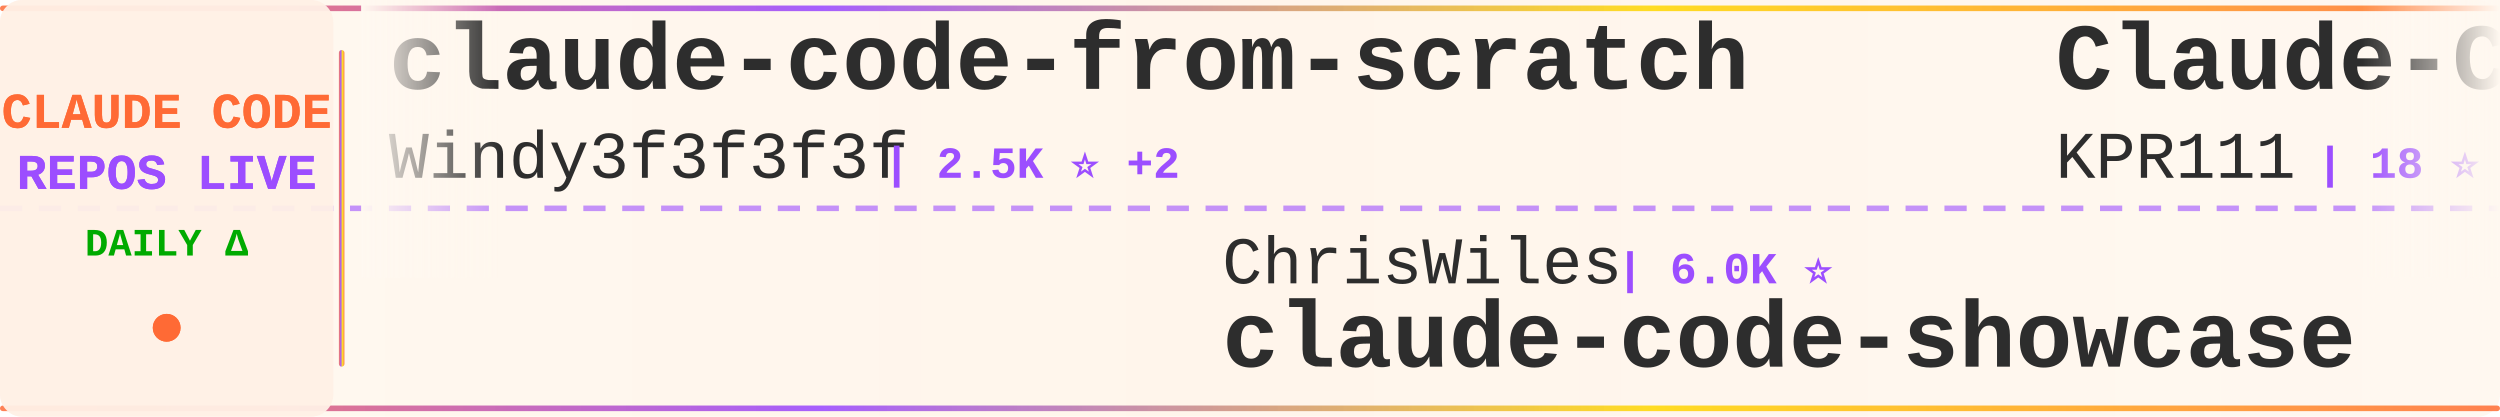
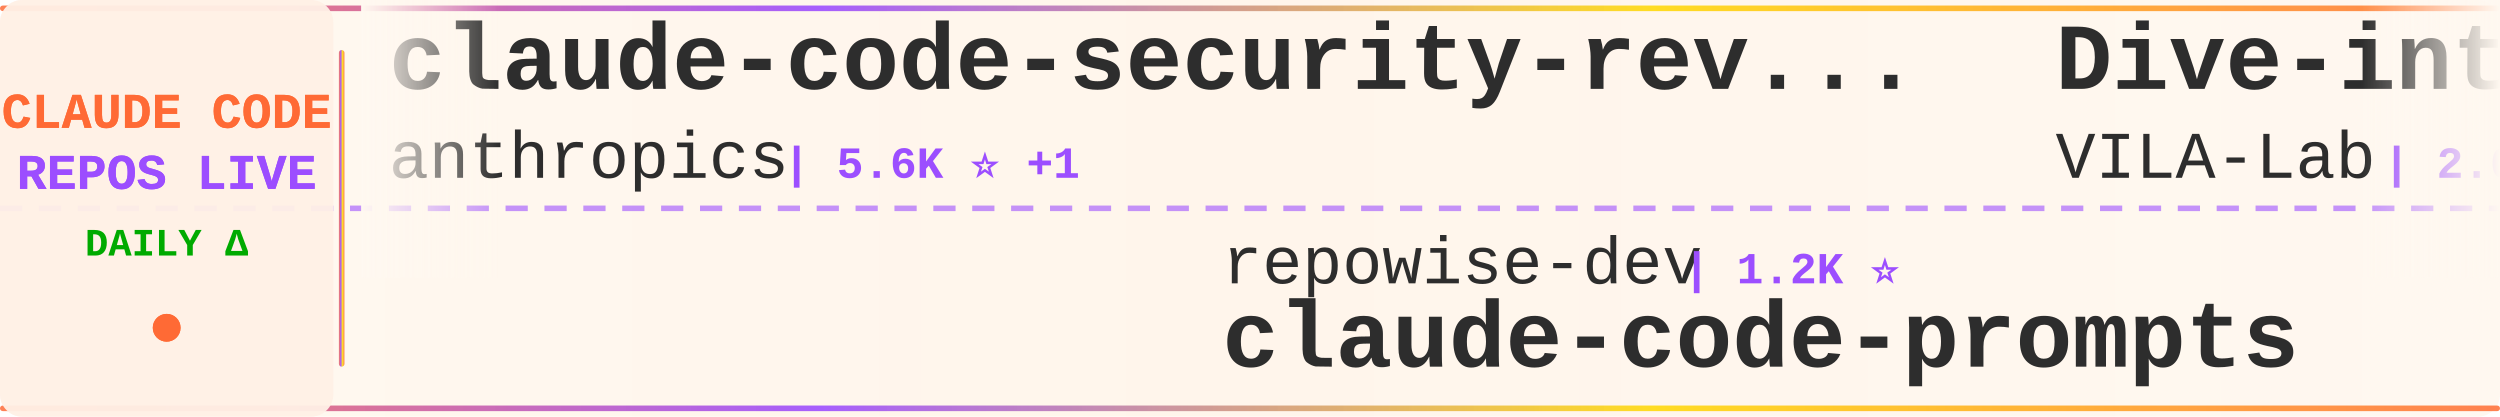
<svg xmlns="http://www.w3.org/2000/svg" width="900" height="150">
  <defs>
    <linearGradient id="tickerBg" x1="0%" y1="0%" x2="100%" y2="0%">
      <stop offset="0%" style="stop-color:#fff8f0;stop-opacity:0.98" />
      <stop offset="50%" style="stop-color:#fff5eb;stop-opacity:1" />
      <stop offset="100%" style="stop-color:#fff8f0;stop-opacity:0.98" />
    </linearGradient>
    <linearGradient id="borderGrad" x1="0%" y1="0%" x2="100%" y2="0%">
      <stop offset="0%" style="stop-color:#FF6B35;stop-opacity:0.85">
        <animate attributeName="stop-opacity" values="0.85;1;0.85" dur="2s" repeatCount="indefinite" />
      </stop>
      <stop offset="33%" style="stop-color:#9C4EFF;stop-opacity:0.9">
        <animate attributeName="stop-opacity" values="0.9;1;0.9" dur="2.2s" repeatCount="indefinite" />
      </stop>
      <stop offset="66%" style="stop-color:#FFD700;stop-opacity:0.85">
        <animate attributeName="stop-opacity" values="0.85;1;0.85" dur="1.8s" repeatCount="indefinite" />
      </stop>
      <stop offset="100%" style="stop-color:#FF6B35;stop-opacity:0.85">
        <animate attributeName="stop-opacity" values="0.85;1;0.85" dur="2s" repeatCount="indefinite" />
      </stop>
    </linearGradient>
    <filter id="textGlow">
      <feGaussianBlur stdDeviation="0.15" result="coloredBlur" />
      <feMerge>
        <feMergeNode in="coloredBlur" />
        <feMergeNode in="SourceGraphic" />
      </feMerge>
    </filter>
    <filter id="metricGlow">
      <feGaussianBlur stdDeviation="0.2" result="coloredBlur" />
      <feMerge>
        <feMergeNode in="coloredBlur" />
        <feMergeNode in="SourceGraphic" />
      </feMerge>
    </filter>
    <linearGradient id="leftFade" x1="0%" y1="0%" x2="100%" y2="0%">
      <stop offset="0%" style="stop-color:#fff8f0;stop-opacity:1" />
      <stop offset="100%" style="stop-color:#fff8f0;stop-opacity:0" />
    </linearGradient>
    <linearGradient id="rightFade" x1="0%" y1="0%" x2="100%" y2="0%">
      <stop offset="0%" style="stop-color:#fff8f0;stop-opacity:0" />
      <stop offset="100%" style="stop-color:#fff8f0;stop-opacity:1" />
    </linearGradient>
  </defs>
  <rect width="900" height="150" fill="url(#tickerBg)" rx="8" />
  <rect x="0" y="2" width="900" height="2" fill="url(#borderGrad)" rx="1" />
  <rect x="0" y="146" width="900" height="2" fill="url(#borderGrad)" rx="1" />
  <line x1="0" y1="75" x2="900" y2="75" stroke="#9C4EFF" stroke-width="2" stroke-dasharray="8 6" opacity="0.6" />
  <rect x="0" y="0" width="120" height="150" fill="#fff0e6" opacity="0.95" rx="8" />
  <text x="60" y="46" font-family="'Courier New', monospace" font-size="18" font-weight="bold" fill="#FF6B35" text-anchor="middle" filter="url(#textGlow)">
    CLAUDE CODE
  </text>
  <text x="60" y="68" font-family="'Courier New', monospace" font-size="18" font-weight="bold" fill="#9C4EFF" text-anchor="middle" filter="url(#textGlow)">
    REPOS LIVE
  </text>
  <text x="60" y="92" font-family="'Courier New', monospace" font-size="14" font-weight="bold" fill="#00aa00" text-anchor="middle">
    DAILY Δ
  </text>
  <circle cx="60" cy="118" r="5" fill="#FF6B35" filter="url(#metricGlow)">
    <animate attributeName="r" values="4;6;4" dur="1.5s" repeatCount="indefinite" />
    <animate attributeName="opacity" values="0.6;1;0.6" dur="1.5s" repeatCount="indefinite" />
  </circle>
  <rect x="122" y="18" width="2" height="114" fill="url(#borderGrad)" rx="1" />
  <clipPath id="tickerClip">
    <rect x="130" y="0" width="770" height="150" />
  </clipPath>
  <g clip-path="url(#tickerClip)">
    <g id="tickerItems">
      <animateTransform attributeName="transform" attributeType="XML" type="translate" from="0 0" to="-3000 0" dur="54s" repeatCount="indefinite" />
      <g transform="translate(0, 0)">
-         <text x="140" y="32" font-family="'Courier New', monospace" font-size="34" font-weight="bold" fill="#2d2d2d">claude-code-from-scratch</text>
-         <text x="140" y="64" font-family="'Courier New', monospace" font-size="24" font-weight="normal" fill="#2d2d2d" opacity="1.0">Windy3f3f3f3f</text>
-         <text x="318" y="64" font-family="'Courier New', monospace" font-size="16" font-weight="bold" fill="#9C4EFF"> | 2.5K ⭐ +2</text>
+         <text x="140" y="32" font-family="'Courier New', monospace" font-size="34" font-weight="bold" fill="#2d2d2d">claude-code-security-rev...</text>
+         <text x="140" y="64" font-family="'Courier New', monospace" font-size="24" font-weight="normal" fill="#2d2d2d" opacity="1.0">anthropics</text>
+         <text x="282" y="64" font-family="'Courier New', monospace" font-size="16" font-weight="bold" fill="#9C4EFF"> | 5.6K ⭐ +1</text>
      </g>
      <g transform="translate(300, 0)">
-         <text x="140" y="102" font-family="'Courier New', monospace" font-size="24" font-weight="normal" fill="#2d2d2d" opacity="1.0">ChrisWiles</text>
-         <text x="282" y="102" font-family="'Courier New', monospace" font-size="16" font-weight="bold" fill="#9C4EFF"> | 6.0K ⭐</text>
-         <text x="140" y="132" font-family="'Courier New', monospace" font-size="34" font-weight="bold" fill="#2d2d2d">claude-code-showcase</text>
+         <text x="140" y="102" font-family="'Courier New', monospace" font-size="24" font-weight="normal" fill="#2d2d2d" opacity="1.0">repowise-dev</text>
+         <text x="306" y="102" font-family="'Courier New', monospace" font-size="16" font-weight="bold" fill="#9C4EFF"> | 1.2K ⭐</text>
+         <text x="140" y="132" font-family="'Courier New', monospace" font-size="34" font-weight="bold" fill="#2d2d2d">claude-code-prompts</text>
      </g>
      <g transform="translate(600, 0)">
-         <text x="140" y="32" font-family="'Courier New', monospace" font-size="34" font-weight="bold" fill="#2d2d2d">Claude-Code</text>
-         <text x="140" y="64" font-family="'Courier New', monospace" font-size="24" font-weight="normal" fill="#2d2d2d" opacity="1.0">KPR111</text>
-         <text x="234" y="64" font-family="'Courier New', monospace" font-size="16" font-weight="bold" fill="#9C4EFF"> | 18 ⭐</text>
+         <text x="140" y="32" font-family="'Courier New', monospace" font-size="34" font-weight="bold" fill="#2d2d2d">Dive-into-Claude-Code</text>
+         <text x="140" y="64" font-family="'Courier New', monospace" font-size="24" font-weight="normal" fill="#2d2d2d" opacity="1.0">VILA-Lab</text>
+         <text x="258" y="64" font-family="'Courier New', monospace" font-size="16" font-weight="bold" fill="#9C4EFF"> | 2.0K ⭐ +1</text>
      </g>
      <g transform="translate(900, 0)">
-         <text x="140" y="102" font-family="'Courier New', monospace" font-size="24" font-weight="normal" fill="#2d2d2d" opacity="1.0">wanshuiyin</text>
-         <text x="282" y="102" font-family="'Courier New', monospace" font-size="16" font-weight="bold" fill="#9C4EFF"> | 13.9K ⭐ +3</text>
-         <text x="140" y="132" font-family="'Courier New', monospace" font-size="34" font-weight="bold" fill="#2d2d2d">Auto-claude-code-researc...</text>
+         <text x="140" y="102" font-family="'Courier New', monospace" font-size="24" font-weight="normal" fill="#2d2d2d" opacity="1.0">OrcaWhisper</text>
+         <text x="294" y="102" font-family="'Courier New', monospace" font-size="16" font-weight="bold" fill="#9C4EFF"> | 86 ⭐</text>
+         <text x="140" y="132" font-family="'Courier New', monospace" font-size="34" font-weight="bold" fill="#2d2d2d">Claude-Code</text>
      </g>
      <g transform="translate(1200, 0)">
-         <text x="140" y="32" font-family="'Courier New', monospace" font-size="34" font-weight="bold" fill="#2d2d2d">claude-code-video-toolki...</text>
-         <text x="140" y="64" font-family="'Courier New', monospace" font-size="24" font-weight="normal" fill="#2d2d2d" opacity="1.0">digitalsamba</text>
-         <text x="306" y="64" font-family="'Courier New', monospace" font-size="16" font-weight="bold" fill="#9C4EFF"> | 1.8K ⭐ +1</text>
+         <text x="140" y="32" font-family="'Courier New', monospace" font-size="34" font-weight="bold" fill="#2d2d2d">ClaudeCode</text>
+         <text x="140" y="64" font-family="'Courier New', monospace" font-size="24" font-weight="normal" fill="#2d2d2d" opacity="1.0">guanshan</text>
+         <text x="258" y="64" font-family="'Courier New', monospace" font-size="16" font-weight="bold" fill="#9C4EFF"> | 61 ⭐</text>
      </g>
      <g transform="translate(1500, 0)">
-         <text x="140" y="102" font-family="'Courier New', monospace" font-size="24" font-weight="normal" fill="#2d2d2d" opacity="1.0">Cranot</text>
-         <text x="234" y="102" font-family="'Courier New', monospace" font-size="16" font-weight="bold" fill="#9C4EFF"> | 2.8K ⭐</text>
-         <text x="140" y="132" font-family="'Courier New', monospace" font-size="34" font-weight="bold" fill="#2d2d2d">claude-code-guide</text>
+         <text x="140" y="102" font-family="'Courier New', monospace" font-size="24" font-weight="normal" fill="#2d2d2d" opacity="1.0">luyao618</text>
+         <text x="258" y="102" font-family="'Courier New', monospace" font-size="16" font-weight="bold" fill="#9C4EFF"> | 1.6K ⭐</text>
+         <text x="140" y="132" font-family="'Courier New', monospace" font-size="34" font-weight="bold" fill="#2d2d2d">Claude-Code-Source-Study</text>
      </g>
      <g transform="translate(1800, 0)">
-         <text x="140" y="32" font-family="'Courier New', monospace" font-size="34" font-weight="bold" fill="#2d2d2d">claude-code-source-build</text>
-         <text x="140" y="64" font-family="'Courier New', monospace" font-size="24" font-weight="normal" fill="#2d2d2d" opacity="1.0">andrew-kramer-inno</text>
-         <text x="378" y="64" font-family="'Courier New', monospace" font-size="16" font-weight="bold" fill="#9C4EFF"> | 594 ⭐</text>
+         <text x="140" y="32" font-family="'Courier New', monospace" font-size="34" font-weight="bold" fill="#2d2d2d">claude-code-best-practic...</text>
+         <text x="140" y="64" font-family="'Courier New', monospace" font-size="24" font-weight="normal" fill="#2d2d2d" opacity="1.0">shanraisshan</text>
+         <text x="306" y="64" font-family="'Courier New', monospace" font-size="16" font-weight="bold" fill="#9C4EFF"> | 63.5K ⭐ +16</text>
      </g>
      <g transform="translate(2100, 0)">
-         <text x="140" y="102" font-family="'Courier New', monospace" font-size="24" font-weight="normal" fill="#2d2d2d" opacity="1.0">huangjia2019</text>
-         <text x="306" y="102" font-family="'Courier New', monospace" font-size="16" font-weight="bold" fill="#9C4EFF"> | 1.0K ⭐</text>
-         <text x="140" y="132" font-family="'Courier New', monospace" font-size="34" font-weight="bold" fill="#2d2d2d">claude-code-engineering</text>
+         <text x="140" y="102" font-family="'Courier New', monospace" font-size="24" font-weight="normal" fill="#2d2d2d" opacity="1.0">Piebald-AI</text>
+         <text x="282" y="102" font-family="'Courier New', monospace" font-size="16" font-weight="bold" fill="#9C4EFF"> | 12.0K ⭐ +4</text>
+         <text x="140" y="132" font-family="'Courier New', monospace" font-size="34" font-weight="bold" fill="#2d2d2d">claude-code-system-promp...</text>
      </g>
      <g transform="translate(2400, 0)">
-         <text x="140" y="32" font-family="'Courier New', monospace" font-size="34" font-weight="bold" fill="#2d2d2d">sc-claude-code-files</text>
-         <text x="140" y="64" font-family="'Courier New', monospace" font-size="24" font-weight="normal" fill="#2d2d2d" opacity="1.0">https-deeplearning-ai</text>
-         <text x="414" y="64" font-family="'Courier New', monospace" font-size="16" font-weight="bold" fill="#9C4EFF"> | 536 ⭐</text>
+         <text x="140" y="32" font-family="'Courier New', monospace" font-size="34" font-weight="bold" fill="#2d2d2d">claude-code-webui</text>
+         <text x="140" y="64" font-family="'Courier New', monospace" font-size="24" font-weight="normal" fill="#2d2d2d" opacity="1.0">sugyan</text>
+         <text x="234" y="64" font-family="'Courier New', monospace" font-size="16" font-weight="bold" fill="#9C4EFF"> | 1.1K ⭐</text>
      </g>
      <g transform="translate(2700, 0)">
-         <text x="140" y="102" font-family="'Courier New', monospace" font-size="24" font-weight="normal" fill="#2d2d2d" opacity="1.0">affaan-m</text>
-         <text x="258" y="102" font-family="'Courier New', monospace" font-size="16" font-weight="bold" fill="#9C4EFF"> | 233.3K ⭐ +48</text>
-         <text x="140" y="132" font-family="'Courier New', monospace" font-size="34" font-weight="bold" fill="#2d2d2d">ECC</text>
+         <text x="140" y="102" font-family="'Courier New', monospace" font-size="24" font-weight="normal" fill="#2d2d2d" opacity="1.0">liuup</text>
+         <text x="222" y="102" font-family="'Courier New', monospace" font-size="16" font-weight="bold" fill="#9C4EFF"> | 3.6K ⭐</text>
+         <text x="140" y="132" font-family="'Courier New', monospace" font-size="34" font-weight="bold" fill="#2d2d2d">claude-code-analysis</text>
      </g>
      <g transform="translate(3000, 0)">
-         <text x="140" y="32" font-family="'Courier New', monospace" font-size="34" font-weight="bold" fill="#2d2d2d">claude-code-from-scratch</text>
-         <text x="140" y="64" font-family="'Courier New', monospace" font-size="24" font-weight="normal" fill="#2d2d2d" opacity="1.0">Windy3f3f3f3f</text>
-         <text x="318" y="64" font-family="'Courier New', monospace" font-size="16" font-weight="bold" fill="#9C4EFF"> | 2.5K ⭐ +2</text>
+         <text x="140" y="32" font-family="'Courier New', monospace" font-size="34" font-weight="bold" fill="#2d2d2d">claude-code-security-rev...</text>
+         <text x="140" y="64" font-family="'Courier New', monospace" font-size="24" font-weight="normal" fill="#2d2d2d" opacity="1.0">anthropics</text>
+         <text x="282" y="64" font-family="'Courier New', monospace" font-size="16" font-weight="bold" fill="#9C4EFF"> | 5.6K ⭐ +1</text>
      </g>
      <g transform="translate(3300, 0)">
-         <text x="140" y="102" font-family="'Courier New', monospace" font-size="24" font-weight="normal" fill="#2d2d2d" opacity="1.0">ChrisWiles</text>
-         <text x="282" y="102" font-family="'Courier New', monospace" font-size="16" font-weight="bold" fill="#9C4EFF"> | 6.0K ⭐</text>
-         <text x="140" y="132" font-family="'Courier New', monospace" font-size="34" font-weight="bold" fill="#2d2d2d">claude-code-showcase</text>
+         <text x="140" y="102" font-family="'Courier New', monospace" font-size="24" font-weight="normal" fill="#2d2d2d" opacity="1.0">repowise-dev</text>
+         <text x="306" y="102" font-family="'Courier New', monospace" font-size="16" font-weight="bold" fill="#9C4EFF"> | 1.2K ⭐</text>
+         <text x="140" y="132" font-family="'Courier New', monospace" font-size="34" font-weight="bold" fill="#2d2d2d">claude-code-prompts</text>
      </g>
      <g transform="translate(3600, 0)">
-         <text x="140" y="32" font-family="'Courier New', monospace" font-size="34" font-weight="bold" fill="#2d2d2d">Claude-Code</text>
-         <text x="140" y="64" font-family="'Courier New', monospace" font-size="24" font-weight="normal" fill="#2d2d2d" opacity="1.0">KPR111</text>
-         <text x="234" y="64" font-family="'Courier New', monospace" font-size="16" font-weight="bold" fill="#9C4EFF"> | 18 ⭐</text>
+         <text x="140" y="32" font-family="'Courier New', monospace" font-size="34" font-weight="bold" fill="#2d2d2d">Dive-into-Claude-Code</text>
+         <text x="140" y="64" font-family="'Courier New', monospace" font-size="24" font-weight="normal" fill="#2d2d2d" opacity="1.0">VILA-Lab</text>
+         <text x="258" y="64" font-family="'Courier New', monospace" font-size="16" font-weight="bold" fill="#9C4EFF"> | 2.0K ⭐ +1</text>
      </g>
      <g transform="translate(3900, 0)">
-         <text x="140" y="102" font-family="'Courier New', monospace" font-size="24" font-weight="normal" fill="#2d2d2d" opacity="1.0">wanshuiyin</text>
-         <text x="282" y="102" font-family="'Courier New', monospace" font-size="16" font-weight="bold" fill="#9C4EFF"> | 13.9K ⭐ +3</text>
-         <text x="140" y="132" font-family="'Courier New', monospace" font-size="34" font-weight="bold" fill="#2d2d2d">Auto-claude-code-researc...</text>
+         <text x="140" y="102" font-family="'Courier New', monospace" font-size="24" font-weight="normal" fill="#2d2d2d" opacity="1.0">OrcaWhisper</text>
+         <text x="294" y="102" font-family="'Courier New', monospace" font-size="16" font-weight="bold" fill="#9C4EFF"> | 86 ⭐</text>
+         <text x="140" y="132" font-family="'Courier New', monospace" font-size="34" font-weight="bold" fill="#2d2d2d">Claude-Code</text>
      </g>
    </g>
  </g>
  <rect x="130" y="0" width="50" height="100" fill="url(#leftFade)" />
  <rect x="850" y="0" width="50" height="100" fill="url(#rightFade)" />
</svg>
